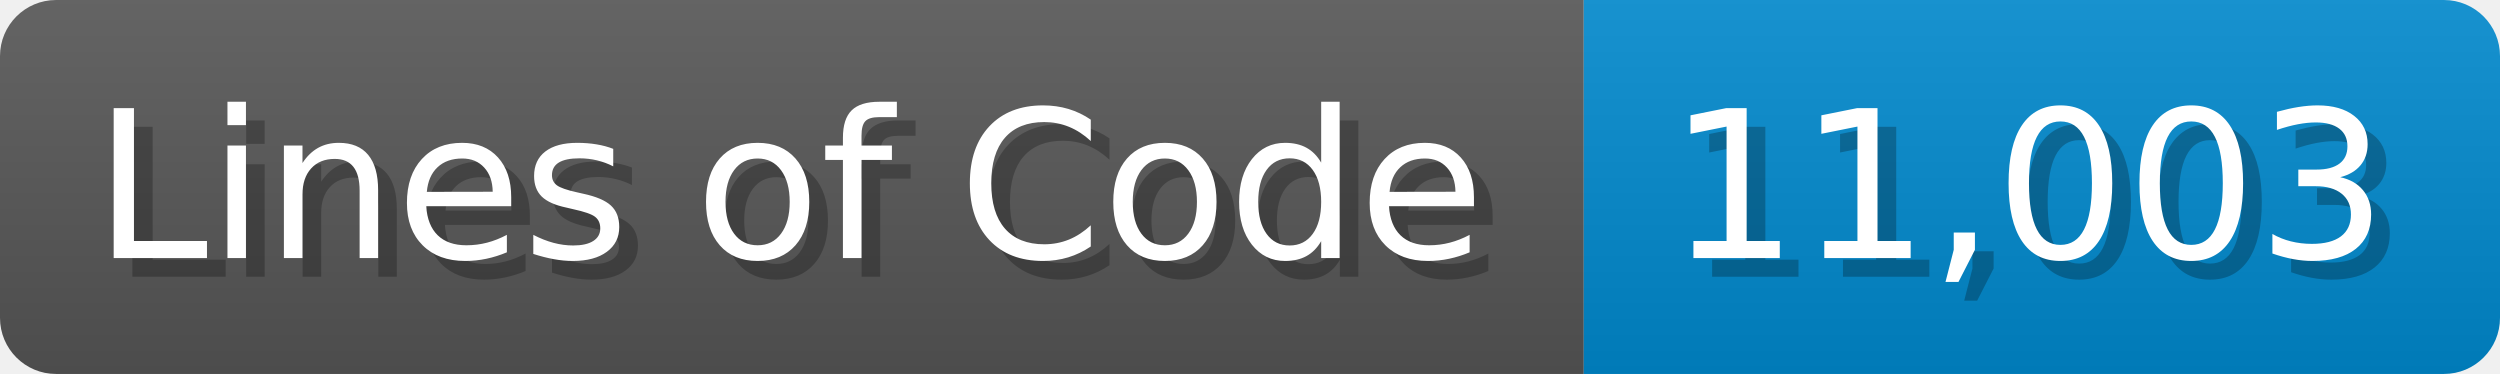
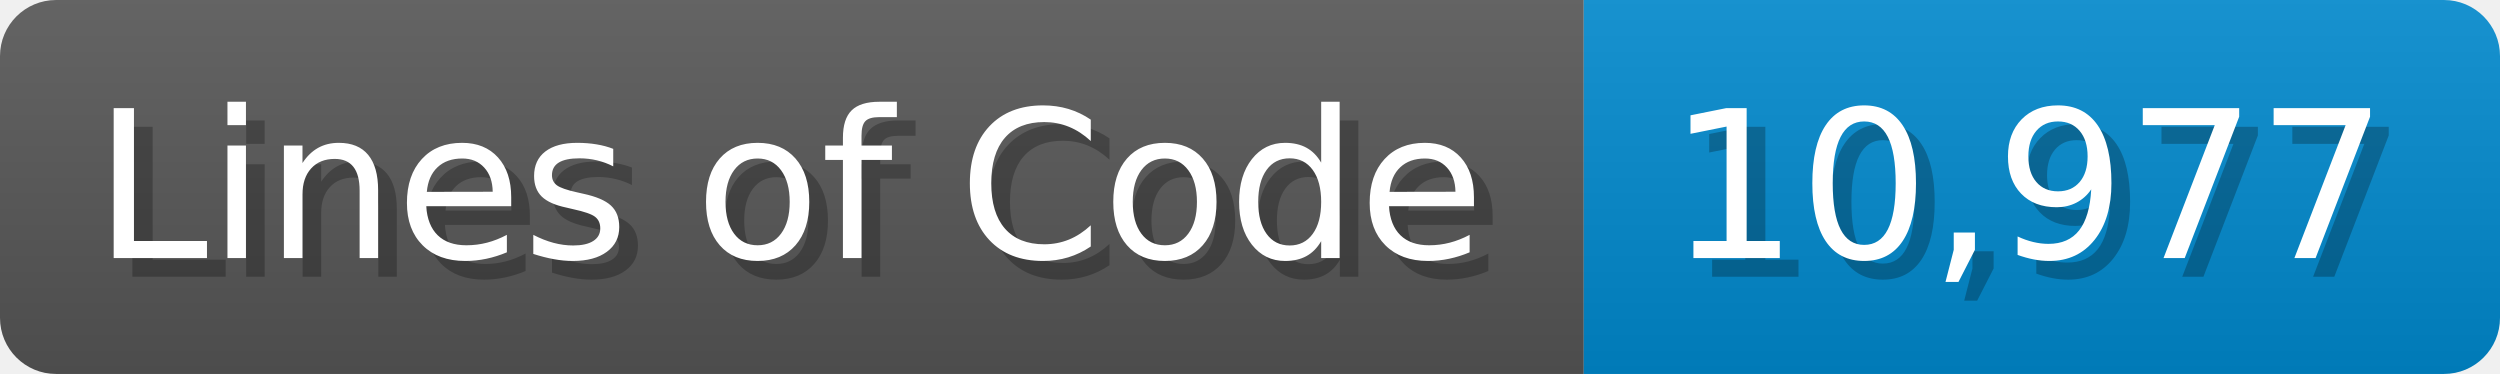
<svg xmlns="http://www.w3.org/2000/svg" width="133.7" height="20" viewBox="0 0 1337 200">
  <linearGradient id="a" x2="0" y2="100%">
    <stop offset="0" stop-opacity=".1" stop-color="#EEE" />
    <stop offset="1" stop-opacity=".1" />
  </linearGradient>
  <mask id="m">
    <rect width="1337" height="200" rx="30" fill="#FFF" />
  </mask>
  <g mask="url(#m)">
    <rect width="847" height="200" fill="#555" />
    <rect width="490" height="200" fill="#08C" x="847" />
    <rect width="1337" height="200" fill="url(#a)" />
  </g>
  <g fill="#fff" text-anchor="start" font-family="Verdana,DejaVu Sans,sans-serif" font-size="110">
    <text x="60" y="148" textLength="747" fill="#000" opacity="0.25">Lines of Code</text>
    <text x="50" y="138" textLength="747">Lines of Code</text>
-     <text x="902" y="148" textLength="390" fill="#000" opacity="0.25">11,003</text>
-     <text x="892" y="138" textLength="390">11,003</text>
+     <text x="902" y="148" textLength="390" fill="#000" opacity="0.25">10,977</text>
+     <text x="892" y="138" textLength="390">10,977</text>
  </g>
</svg>
